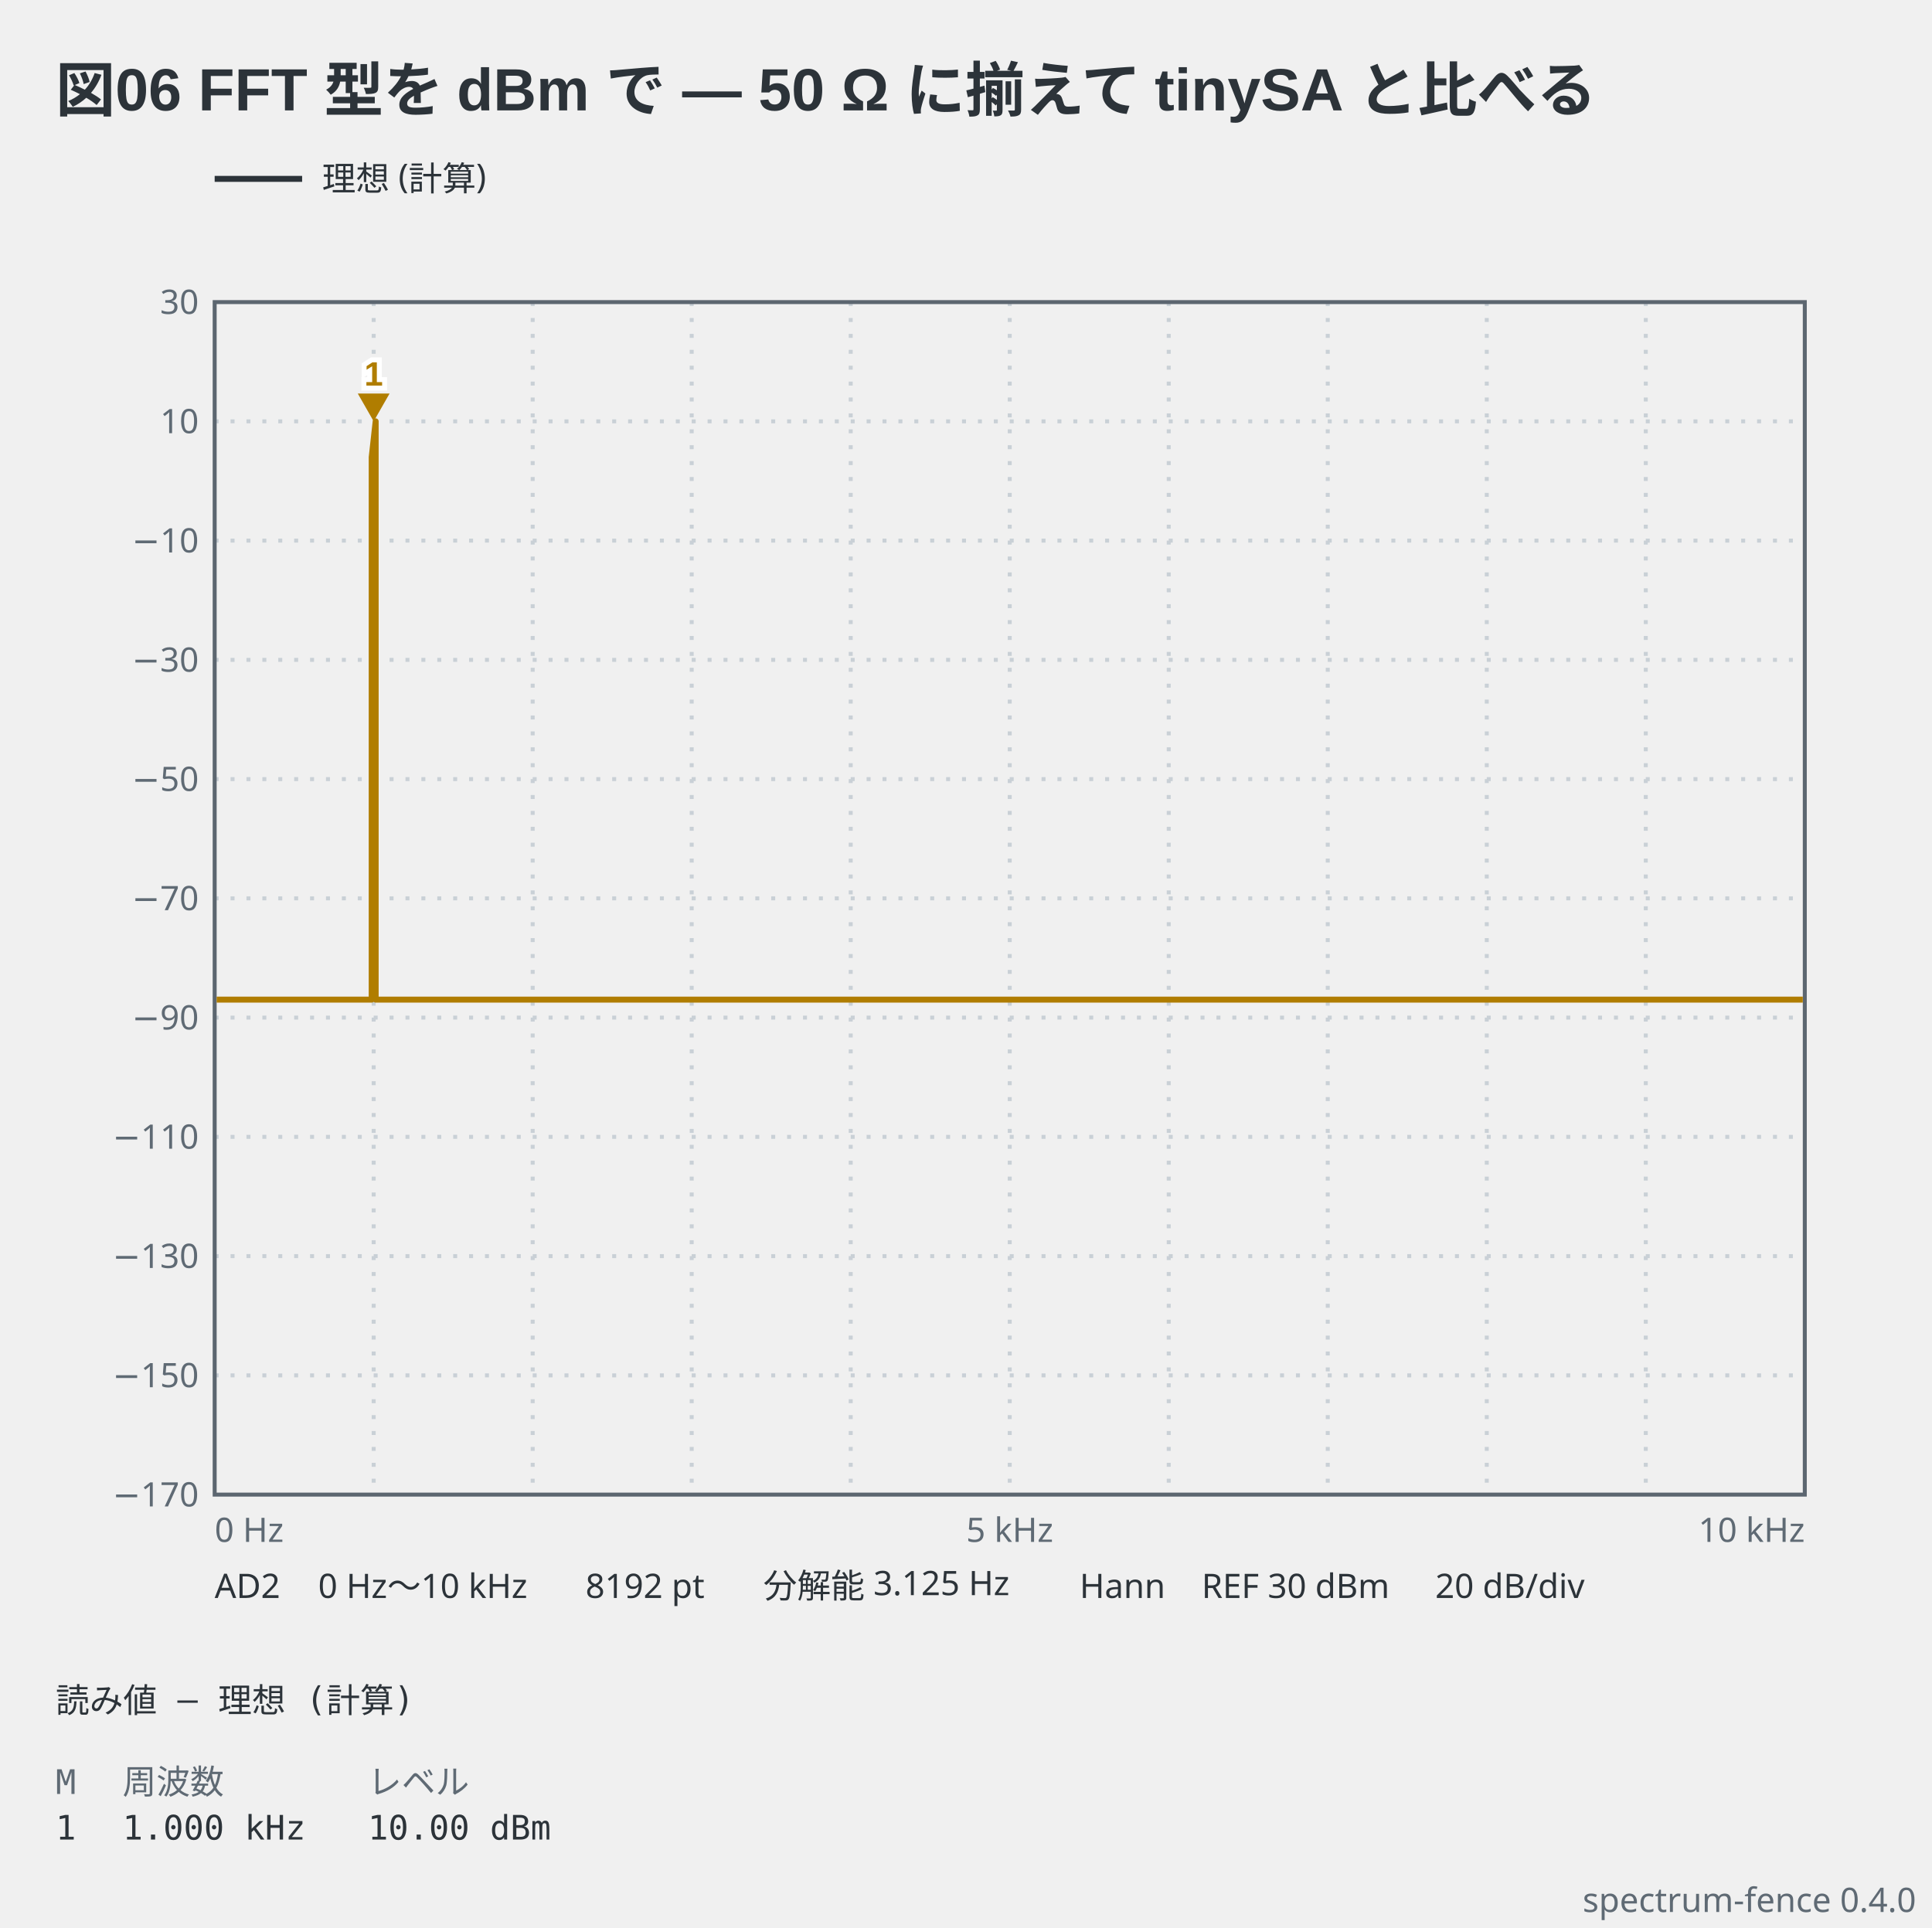
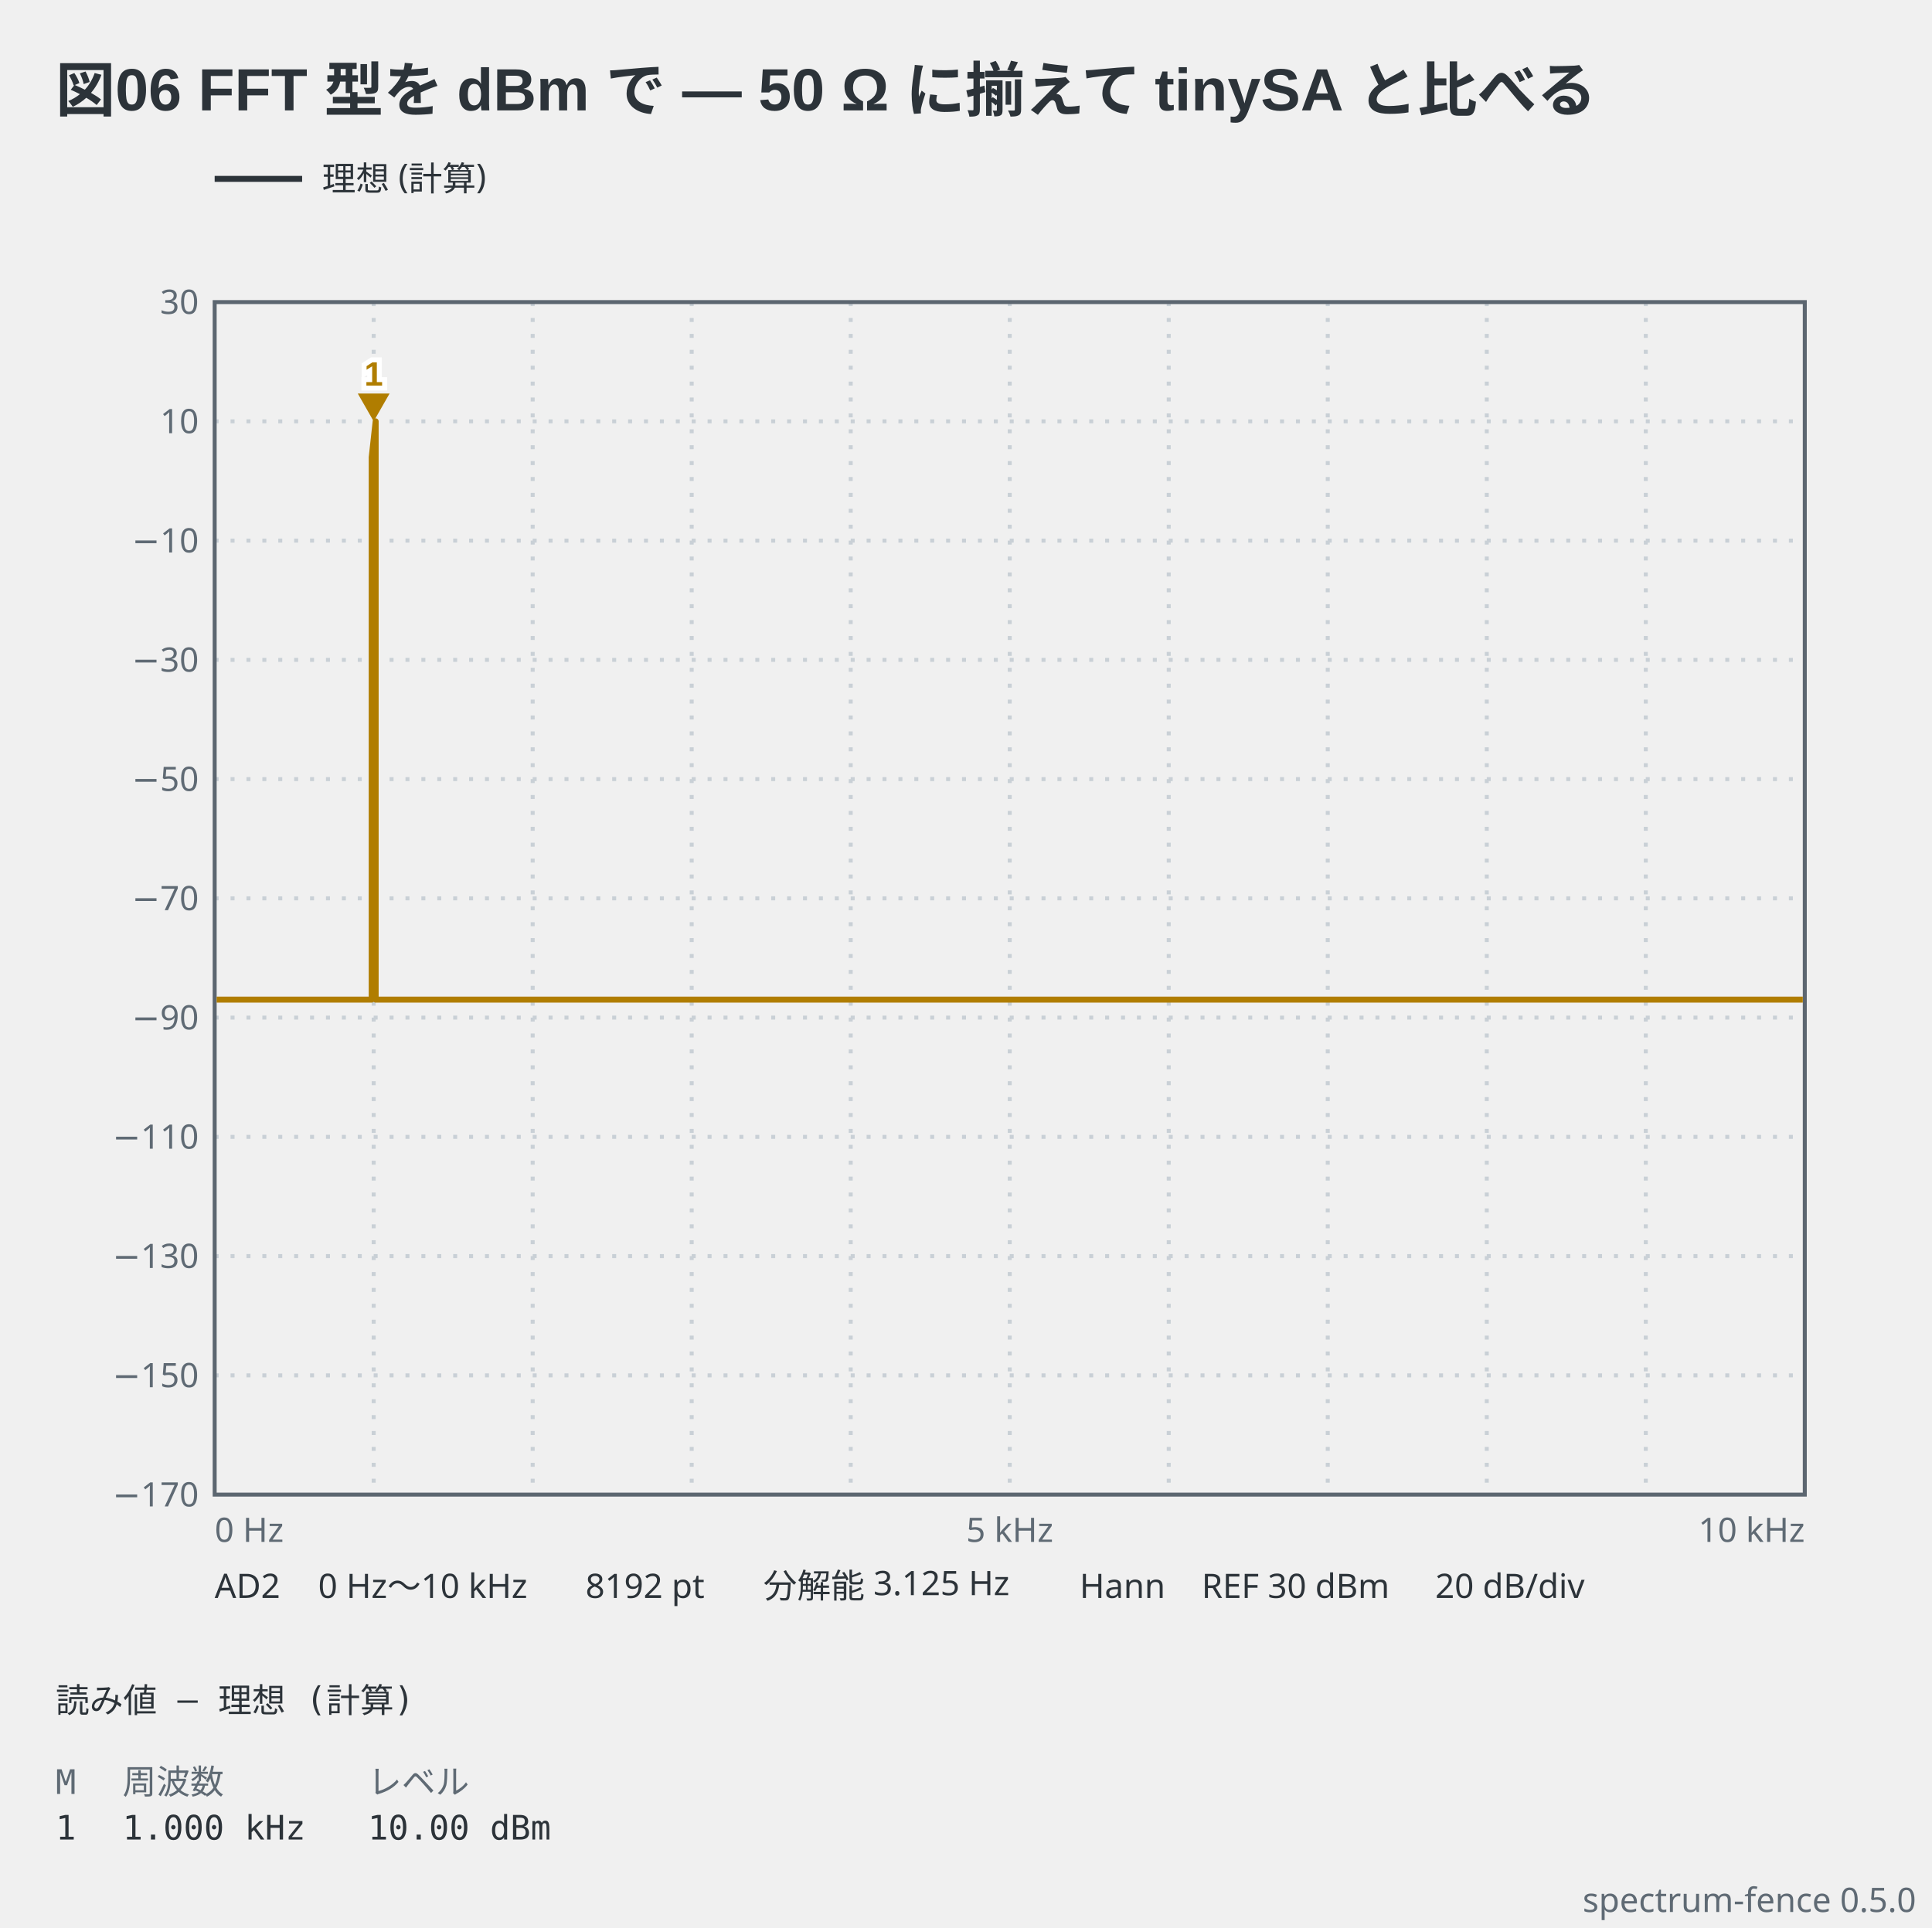
- <svg xmlns="http://www.w3.org/2000/svg" viewBox="0 0 486 485" width="486" height="485" data-spectrum-fence="0.4.0" role="img">
+ <svg xmlns="http://www.w3.org/2000/svg" viewBox="0 0 486 485" width="486" height="485" data-spectrum-fence="0.5.0" role="img">
  <text x="14" y="28" text-anchor="start" font-family="'Segoe UI', 'Helvetica Neue', Arial, 'Noto Sans', 'Hiragino Sans', 'Yu Gothic UI', 'Noto Sans CJK JP', sans-serif" fill="#2c3339" font-size="15" font-weight="600">図06 FFT 型を dBm で — 50 Ω に揃えて tinySA と比べる</text>
  <line x1="54" y1="45" x2="76" y2="45" stroke="#2c3339" stroke-width="1.5" />
  <text x="81" y="47.98" text-anchor="start" font-family="ui-sans-serif, system-ui, sans-serif" fill="#2c3339" font-size="8.5">理想 (計算)</text>
  <line x1="94" y1="76" x2="94" y2="376" stroke="#c9d0d6" stroke-width="1" stroke-dasharray="1 3" />
  <line x1="134" y1="76" x2="134" y2="376" stroke="#c9d0d6" stroke-width="1" stroke-dasharray="1 3" />
  <line x1="174" y1="76" x2="174" y2="376" stroke="#c9d0d6" stroke-width="1" stroke-dasharray="1 3" />
  <line x1="214" y1="76" x2="214" y2="376" stroke="#c9d0d6" stroke-width="1" stroke-dasharray="1 3" />
  <line x1="254" y1="76" x2="254" y2="376" stroke="#c9d0d6" stroke-width="1" stroke-dasharray="1 3" />
  <line x1="294" y1="76" x2="294" y2="376" stroke="#c9d0d6" stroke-width="1" stroke-dasharray="1 3" />
  <line x1="334" y1="76" x2="334" y2="376" stroke="#c9d0d6" stroke-width="1" stroke-dasharray="1 3" />
  <line x1="374" y1="76" x2="374" y2="376" stroke="#c9d0d6" stroke-width="1" stroke-dasharray="1 3" />
  <line x1="414" y1="76" x2="414" y2="376" stroke="#c9d0d6" stroke-width="1" stroke-dasharray="1 3" />
  <line x1="54" y1="106" x2="454" y2="106" stroke="#c9d0d6" stroke-width="1" stroke-dasharray="1 3" />
  <line x1="54" y1="136" x2="454" y2="136" stroke="#c9d0d6" stroke-width="1" stroke-dasharray="1 3" />
  <line x1="54" y1="166" x2="454" y2="166" stroke="#c9d0d6" stroke-width="1" stroke-dasharray="1 3" />
  <line x1="54" y1="196" x2="454" y2="196" stroke="#c9d0d6" stroke-width="1" stroke-dasharray="1 3" />
  <line x1="54" y1="226" x2="454" y2="226" stroke="#c9d0d6" stroke-width="1" stroke-dasharray="1 3" />
  <line x1="54" y1="256" x2="454" y2="256" stroke="#c9d0d6" stroke-width="1" stroke-dasharray="1 3" />
  <line x1="54" y1="286" x2="454" y2="286" stroke="#c9d0d6" stroke-width="1" stroke-dasharray="1 3" />
  <line x1="54" y1="316" x2="454" y2="316" stroke="#c9d0d6" stroke-width="1" stroke-dasharray="1 3" />
  <line x1="54" y1="346" x2="454" y2="346" stroke="#c9d0d6" stroke-width="1" stroke-dasharray="1 3" />
  <rect x="54" y="76" width="400" height="300" fill="none" stroke="#5c6670" stroke-width="1" />
  <text x="50" y="78.97" text-anchor="end" font-family="ui-sans-serif, system-ui, sans-serif" fill="#5f6a74" font-size="8.5">30</text>
  <text x="50" y="108.98" text-anchor="end" font-family="ui-sans-serif, system-ui, sans-serif" fill="#5f6a74" font-size="8.5">10</text>
  <text x="50" y="138.98" text-anchor="end" font-family="ui-sans-serif, system-ui, sans-serif" fill="#5f6a74" font-size="8.5">−10</text>
  <text x="50" y="168.98" text-anchor="end" font-family="ui-sans-serif, system-ui, sans-serif" fill="#5f6a74" font-size="8.5">−30</text>
  <text x="50" y="198.98" text-anchor="end" font-family="ui-sans-serif, system-ui, sans-serif" fill="#5f6a74" font-size="8.5">−50</text>
  <text x="50" y="228.98" text-anchor="end" font-family="ui-sans-serif, system-ui, sans-serif" fill="#5f6a74" font-size="8.5">−70</text>
  <text x="50" y="258.98" text-anchor="end" font-family="ui-sans-serif, system-ui, sans-serif" fill="#5f6a74" font-size="8.5">−90</text>
  <text x="50" y="288.98" text-anchor="end" font-family="ui-sans-serif, system-ui, sans-serif" fill="#5f6a74" font-size="8.5">−110</text>
  <text x="50" y="318.98" text-anchor="end" font-family="ui-sans-serif, system-ui, sans-serif" fill="#5f6a74" font-size="8.5">−130</text>
  <text x="50" y="348.98" text-anchor="end" font-family="ui-sans-serif, system-ui, sans-serif" fill="#5f6a74" font-size="8.5">−150</text>
  <text x="50" y="378.98" text-anchor="end" font-family="ui-sans-serif, system-ui, sans-serif" fill="#5f6a74" font-size="8.5">−170</text>
  <text x="54" y="387.9" text-anchor="start" font-family="ui-sans-serif, system-ui, sans-serif" fill="#5f6a74" font-size="8.5">0 Hz</text>
  <text x="254" y="387.9" text-anchor="middle" font-family="ui-sans-serif, system-ui, sans-serif" fill="#5f6a74" font-size="8.5">5 kHz</text>
  <text x="454" y="387.9" text-anchor="end" font-family="ui-sans-serif, system-ui, sans-serif" fill="#5f6a74" font-size="8.5">10 kHz</text>
  <polyline points="54.5,251.48 55.5,251.48 56.5,251.48 57.5,251.48 58.5,251.48 59.5,251.48 60.5,251.48 61.5,251.48 62.5,251.48 63.5,251.48 64.5,251.48 65.5,251.48 66.5,251.48 67.5,251.48 68.5,251.48 69.5,251.48 70.5,251.48 71.5,251.48 72.5,251.48 73.5,251.48 74.5,251.48 75.5,251.48 76.5,251.48 77.5,251.48 78.5,251.48 79.5,251.48 80.5,251.48 81.5,251.48 82.5,251.48 83.5,251.48 84.5,251.48 85.5,251.48 86.5,251.48 87.5,251.48 88.5,251.48 89.5,251.48 90.5,251.48 91.5,251.48 92.5,251.48 93.5,251.48 93.5,115.03 94.5,106 94.5,251.48 95.5,251.48 96.5,251.48 97.5,251.48 98.5,251.48 99.5,251.48 100.5,251.48 101.5,251.48 102.5,251.48 103.5,251.48 104.5,251.48 105.5,251.48 106.5,251.48 107.5,251.48 108.5,251.48 109.5,251.48 110.5,251.48 111.5,251.48 112.5,251.48 113.5,251.48 114.5,251.48 115.5,251.48 116.5,251.48 117.5,251.48 118.5,251.48 119.5,251.48 120.5,251.48 121.5,251.48 122.5,251.48 123.5,251.48 124.5,251.48 125.5,251.48 126.5,251.48 127.5,251.48 128.5,251.48 129.5,251.48 130.5,251.48 131.5,251.48 132.5,251.48 133.5,251.48 134.5,251.48 135.5,251.48 136.5,251.48 137.5,251.48 138.5,251.48 139.5,251.48 140.5,251.48 141.5,251.48 142.5,251.48 143.5,251.48 144.5,251.48 145.5,251.48 146.5,251.48 147.5,251.48 148.5,251.48 149.5,251.48 150.5,251.48 151.5,251.48 152.5,251.48 153.5,251.48 154.5,251.48 155.5,251.48 156.5,251.48 157.5,251.48 158.5,251.48 159.5,251.48 160.5,251.48 161.5,251.48 162.5,251.48 163.5,251.48 164.5,251.48 165.5,251.48 166.5,251.48 167.5,251.48 168.5,251.48 169.5,251.48 170.5,251.48 171.5,251.48 172.5,251.48 173.5,251.48 174.5,251.48 175.5,251.48 176.5,251.48 177.5,251.48 178.5,251.48 179.5,251.48 180.5,251.48 181.5,251.48 182.5,251.48 183.5,251.48 184.5,251.48 185.5,251.48 186.5,251.48 187.5,251.48 188.5,251.48 189.5,251.48 190.5,251.48 191.5,251.48 192.5,251.48 193.5,251.48 194.5,251.48 195.5,251.48 196.5,251.48 197.5,251.48 198.5,251.48 199.5,251.48 200.5,251.48 201.5,251.48 202.5,251.48 203.5,251.48 204.5,251.48 205.5,251.48 206.5,251.48 207.5,251.48 208.5,251.48 209.5,251.48 210.5,251.48 211.5,251.48 212.5,251.48 213.5,251.48 214.5,251.48 215.5,251.48 216.5,251.48 217.5,251.48 218.5,251.48 219.5,251.48 220.5,251.48 221.5,251.48 222.5,251.48 223.5,251.48 224.5,251.48 225.5,251.48 226.5,251.48 227.5,251.48 228.5,251.48 229.5,251.48 230.5,251.48 231.5,251.48 232.5,251.48 233.5,251.48 234.5,251.48 235.5,251.48 236.5,251.48 237.5,251.48 238.5,251.48 239.5,251.48 240.5,251.48 241.5,251.48 242.5,251.48 243.5,251.48 244.5,251.48 245.5,251.48 246.5,251.48 247.5,251.48 248.5,251.48 249.5,251.48 250.5,251.48 251.5,251.48 252.5,251.48 253.5,251.48 254.5,251.48 255.5,251.48 256.5,251.48 257.5,251.48 258.5,251.48 259.5,251.48 260.5,251.48 261.5,251.48 262.5,251.48 263.5,251.48 264.5,251.48 265.5,251.48 266.5,251.48 267.5,251.48 268.5,251.48 269.5,251.48 270.5,251.48 271.5,251.48 272.5,251.48 273.5,251.48 274.5,251.48 275.5,251.48 276.5,251.48 277.5,251.48 278.5,251.48 279.5,251.48 280.5,251.48 281.5,251.48 282.5,251.48 283.5,251.48 284.5,251.48 285.5,251.48 286.5,251.48 287.5,251.48 288.5,251.48 289.5,251.48 290.5,251.48 291.5,251.48 292.5,251.48 293.5,251.48 294.5,251.48 295.5,251.48 296.5,251.48 297.5,251.48 298.5,251.48 299.5,251.48 300.5,251.48 301.5,251.48 302.5,251.48 303.5,251.48 304.5,251.48 305.5,251.48 306.5,251.48 307.5,251.48 308.5,251.48 309.5,251.48 310.5,251.48 311.5,251.48 312.5,251.48 313.5,251.48 314.5,251.48 315.5,251.48 316.5,251.48 317.5,251.48 318.5,251.48 319.5,251.48 320.5,251.48 321.5,251.48 322.5,251.48 323.5,251.48 324.5,251.48 325.5,251.48 326.5,251.48 327.5,251.48 328.5,251.48 329.5,251.48 330.5,251.48 331.5,251.48 332.5,251.48 333.5,251.48 334.5,251.48 335.5,251.48 336.5,251.48 337.5,251.48 338.5,251.48 339.5,251.48 340.5,251.48 341.5,251.48 342.5,251.48 343.5,251.48 344.5,251.48 345.5,251.48 346.5,251.48 347.5,251.48 348.5,251.48 349.5,251.48 350.5,251.48 351.5,251.48 352.5,251.48 353.5,251.48 354.5,251.48 355.5,251.48 356.5,251.48 357.5,251.48 358.5,251.48 359.5,251.48 360.5,251.48 361.5,251.48 362.5,251.48 363.5,251.48 364.5,251.48 365.5,251.48 366.5,251.48 367.5,251.48 368.5,251.48 369.5,251.48 370.5,251.48 371.5,251.48 372.5,251.48 373.5,251.48 374.5,251.48 375.5,251.48 376.5,251.48 377.5,251.48 378.5,251.48 379.5,251.48 380.5,251.48 381.5,251.48 382.5,251.48 383.5,251.48 384.5,251.48 385.5,251.48 386.5,251.48 387.5,251.48 388.5,251.48 389.5,251.48 390.5,251.48 391.5,251.48 392.5,251.48 393.5,251.48 394.5,251.48 395.5,251.48 396.5,251.48 397.5,251.48 398.5,251.48 399.5,251.48 400.5,251.48 401.5,251.48 402.5,251.48 403.5,251.48 404.5,251.48 405.5,251.48 406.5,251.48 407.5,251.48 408.5,251.48 409.5,251.48 410.5,251.48 411.5,251.48 412.5,251.48 413.5,251.48 414.5,251.48 415.5,251.48 416.5,251.48 417.5,251.48 418.5,251.48 419.5,251.48 420.5,251.48 421.5,251.48 422.5,251.48 423.5,251.48 424.5,251.48 425.5,251.48 426.5,251.48 427.5,251.48 428.5,251.48 429.5,251.48 430.5,251.48 431.5,251.48 432.5,251.48 433.5,251.48 434.5,251.48 435.5,251.48 436.5,251.48 437.5,251.48 438.5,251.48 439.5,251.48 440.5,251.48 441.5,251.48 442.5,251.48 443.5,251.48 444.5,251.48 445.5,251.48 446.5,251.48 447.5,251.48 448.5,251.48 449.5,251.48 450.5,251.48 451.5,251.48 452.5,251.48 453.5,251.48" fill="none" stroke="#b07d00" stroke-width="1.5" stroke-linejoin="round" data-basis="model" />
  <path d="M94,106 L90,99 L98,99 Z" fill="#b07d00" data-marker="1" />
  <text x="94" y="97" text-anchor="middle" font-family="'Segoe UI', 'Helvetica Neue', Arial, 'Noto Sans', 'Hiragino Sans', 'Yu Gothic UI', 'Noto Sans CJK JP', sans-serif" stroke="#ffffff" stroke-width="2.5" paint-order="stroke" fill="#b07d00" font-size="8.5" font-weight="600">1</text>
  <text x="54" y="402" text-anchor="start" font-family="ui-sans-serif, system-ui, sans-serif" fill="#2c3339" font-size="8.5">AD2</text>
  <text x="80.03" y="402" text-anchor="start" font-family="ui-sans-serif, system-ui, sans-serif" fill="#2c3339" font-size="8.5">0 Hz〜10 kHz</text>
  <text x="147.28" y="402" text-anchor="start" font-family="ui-sans-serif, system-ui, sans-serif" fill="#2c3339" font-size="8.5">8192 pt</text>
  <text x="192" y="402" text-anchor="start" font-family="ui-sans-serif, system-ui, sans-serif" fill="#2c3339" font-size="8.5">分解能 3.125 Hz</text>
  <text x="271.58" y="402" text-anchor="start" font-family="ui-sans-serif, system-ui, sans-serif" fill="#2c3339" font-size="8.5">Hann</text>
  <text x="302.27" y="402" text-anchor="start" font-family="ui-sans-serif, system-ui, sans-serif" fill="#2c3339" font-size="8.5">REF 30 dBm</text>
  <text x="361.03" y="402" text-anchor="start" font-family="ui-sans-serif, system-ui, sans-serif" fill="#2c3339" font-size="8.5">20 dB/div</text>
  <text x="14" y="430.8" text-anchor="start" font-family="ui-monospace, 'DejaVu Sans Mono', 'Noto Sans Mono CJK JP', monospace" fill="#2c3339" font-size="8.5" xml:space="preserve">読み値 — 理想 (計算)</text>
  <text x="14" y="451.3" text-anchor="start" font-family="ui-monospace, 'DejaVu Sans Mono', 'Noto Sans Mono CJK JP', monospace" fill="#5f6a74" font-size="8.5" xml:space="preserve">M</text>
  <text x="30.83" y="451.3" text-anchor="start" font-family="ui-monospace, 'DejaVu Sans Mono', 'Noto Sans Mono CJK JP', monospace" fill="#5f6a74" font-size="8.5" xml:space="preserve">周波数</text>
  <text x="92.54" y="451.3" text-anchor="start" font-family="ui-monospace, 'DejaVu Sans Mono', 'Noto Sans Mono CJK JP', monospace" fill="#5f6a74" font-size="8.5" xml:space="preserve">レベル</text>
  <text x="14" y="462.78" text-anchor="start" font-family="ui-monospace, 'DejaVu Sans Mono', 'Noto Sans Mono CJK JP', monospace" fill="#2c3339" font-size="8.5" xml:space="preserve">1</text>
  <text x="30.83" y="462.78" text-anchor="start" font-family="ui-monospace, 'DejaVu Sans Mono', 'Noto Sans Mono CJK JP', monospace" fill="#2c3339" font-size="8.5" xml:space="preserve">1.000 kHz</text>
  <text x="92.54" y="462.78" text-anchor="start" font-family="ui-monospace, 'DejaVu Sans Mono', 'Noto Sans Mono CJK JP', monospace" fill="#2c3339" font-size="8.5" xml:space="preserve">10.00 dBm</text>
-   <text x="482" y="481" text-anchor="end" font-family="ui-sans-serif, system-ui, sans-serif" fill="#5f6a74" font-size="8.5">spectrum-fence 0.4.0</text>
+   <text x="482" y="481" text-anchor="end" font-family="ui-sans-serif, system-ui, sans-serif" fill="#5f6a74" font-size="8.5">spectrum-fence 0.5.0</text>
</svg>
